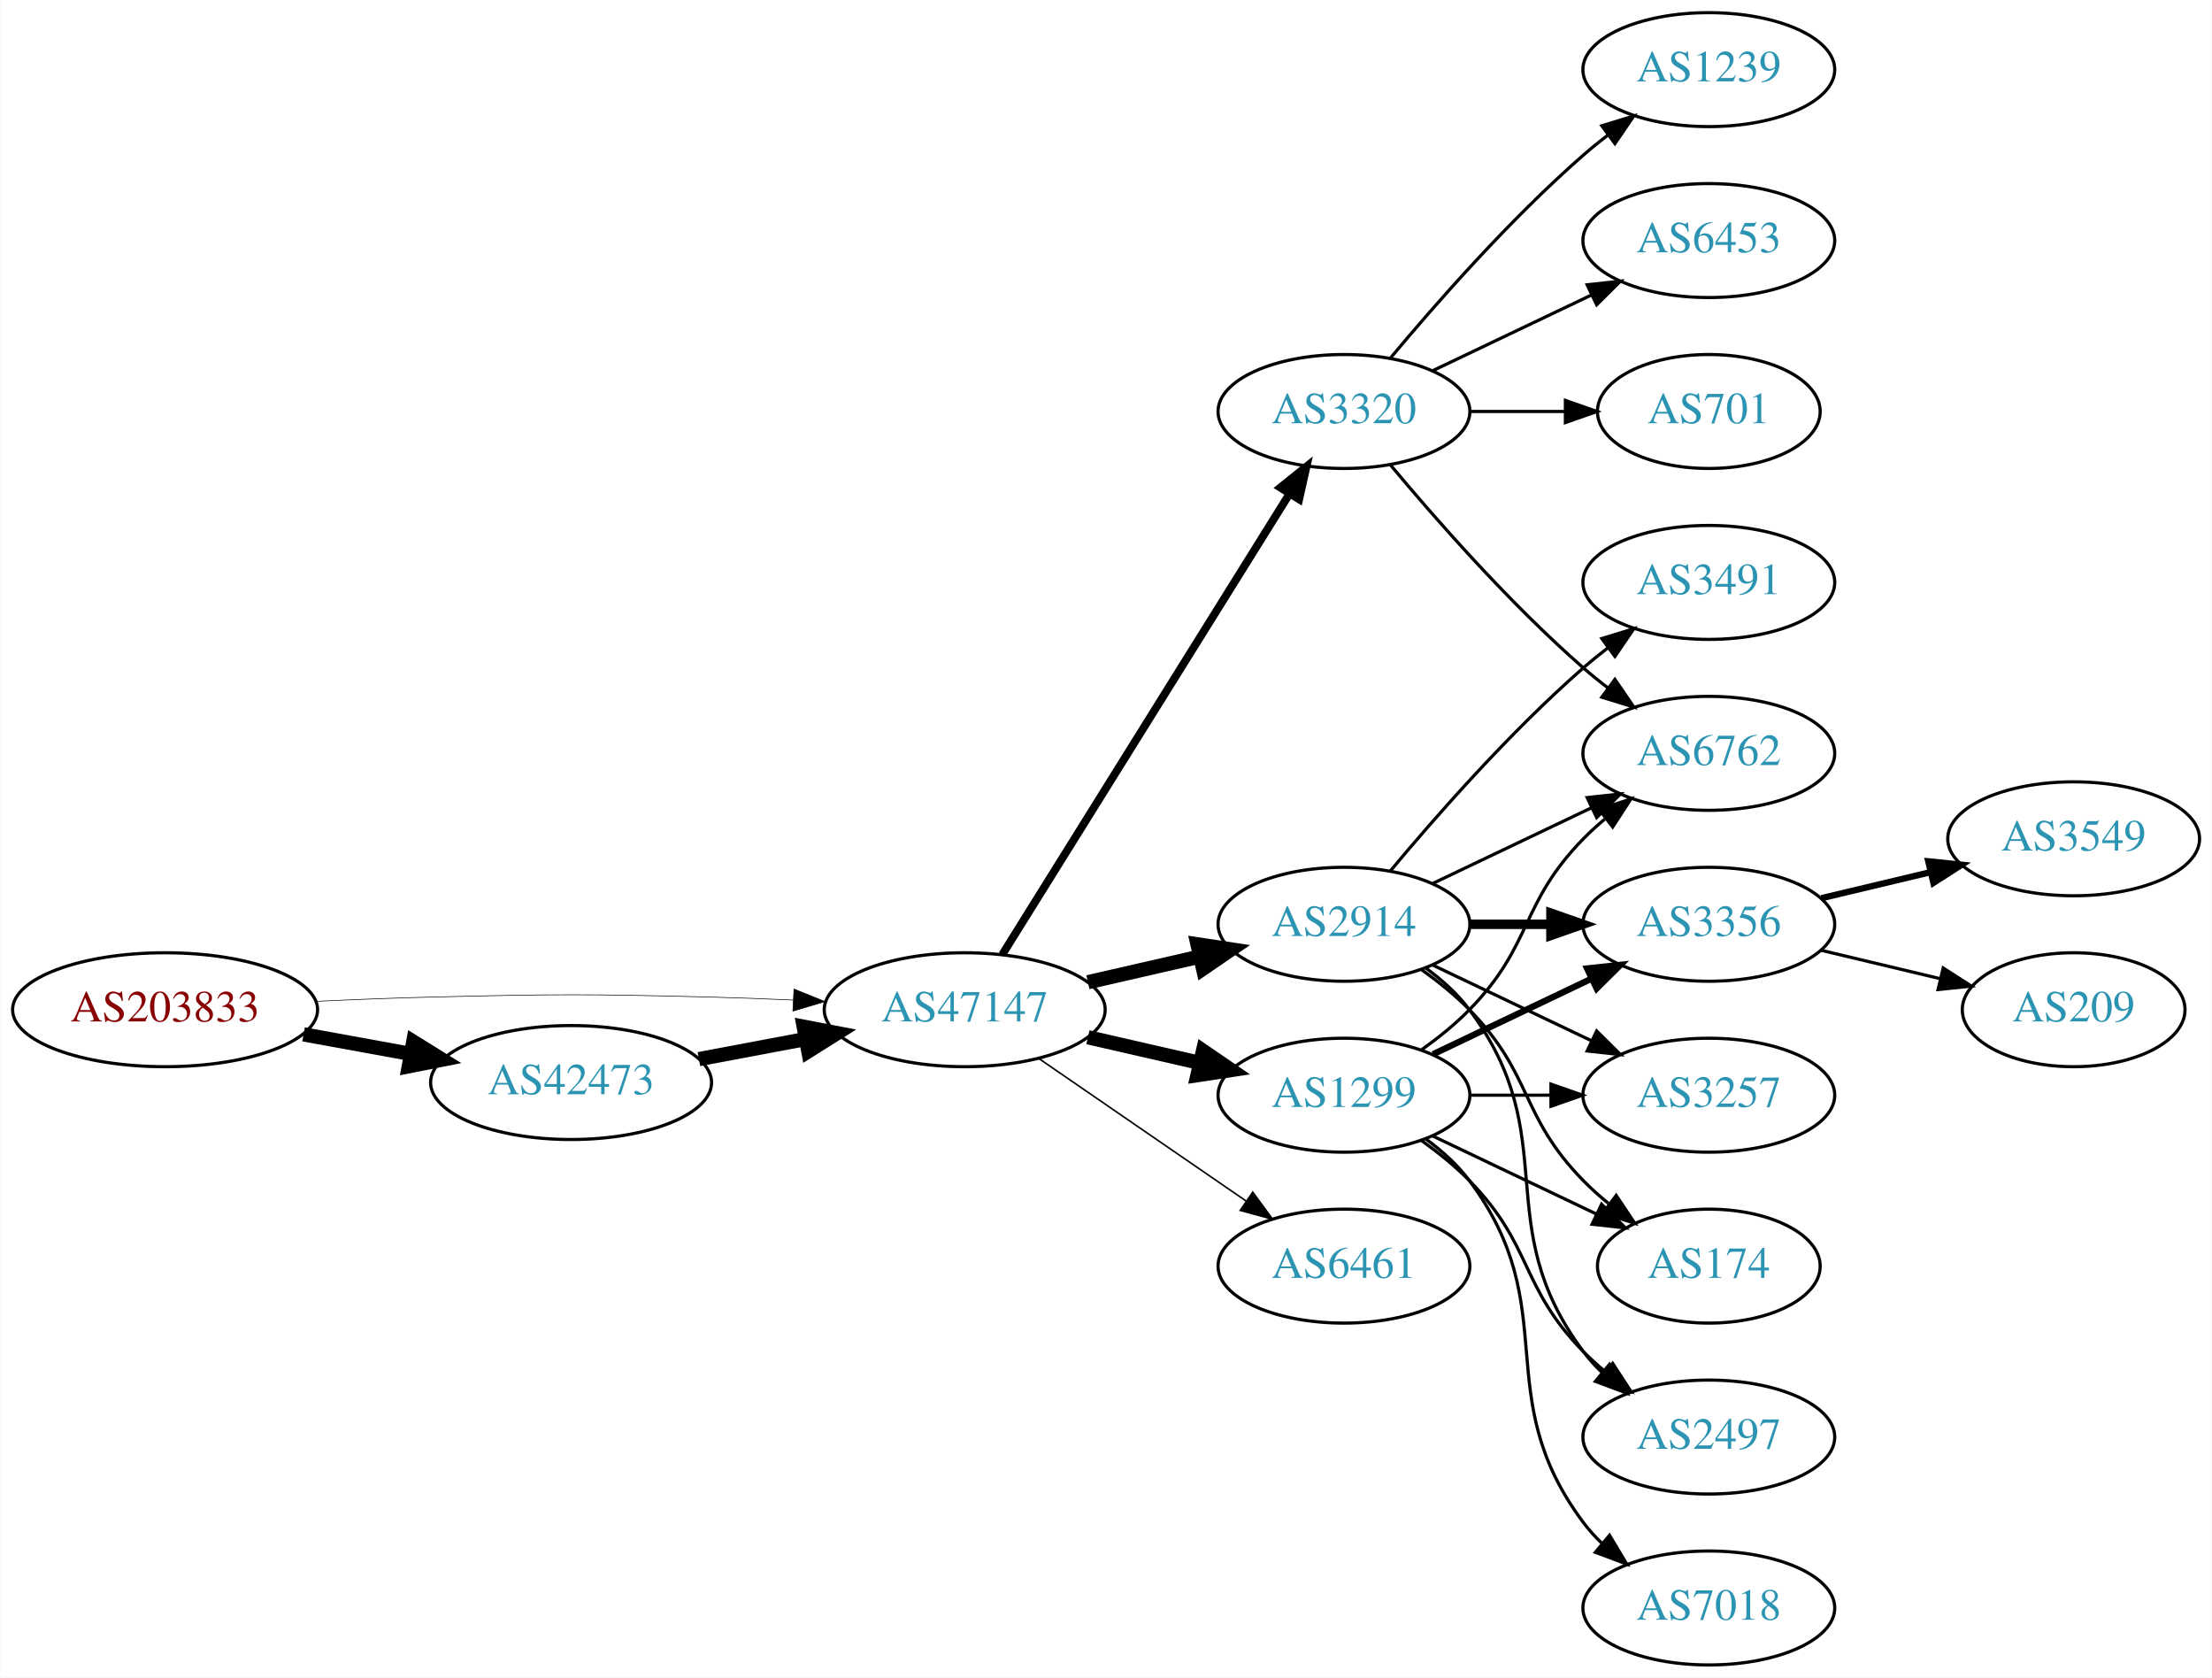
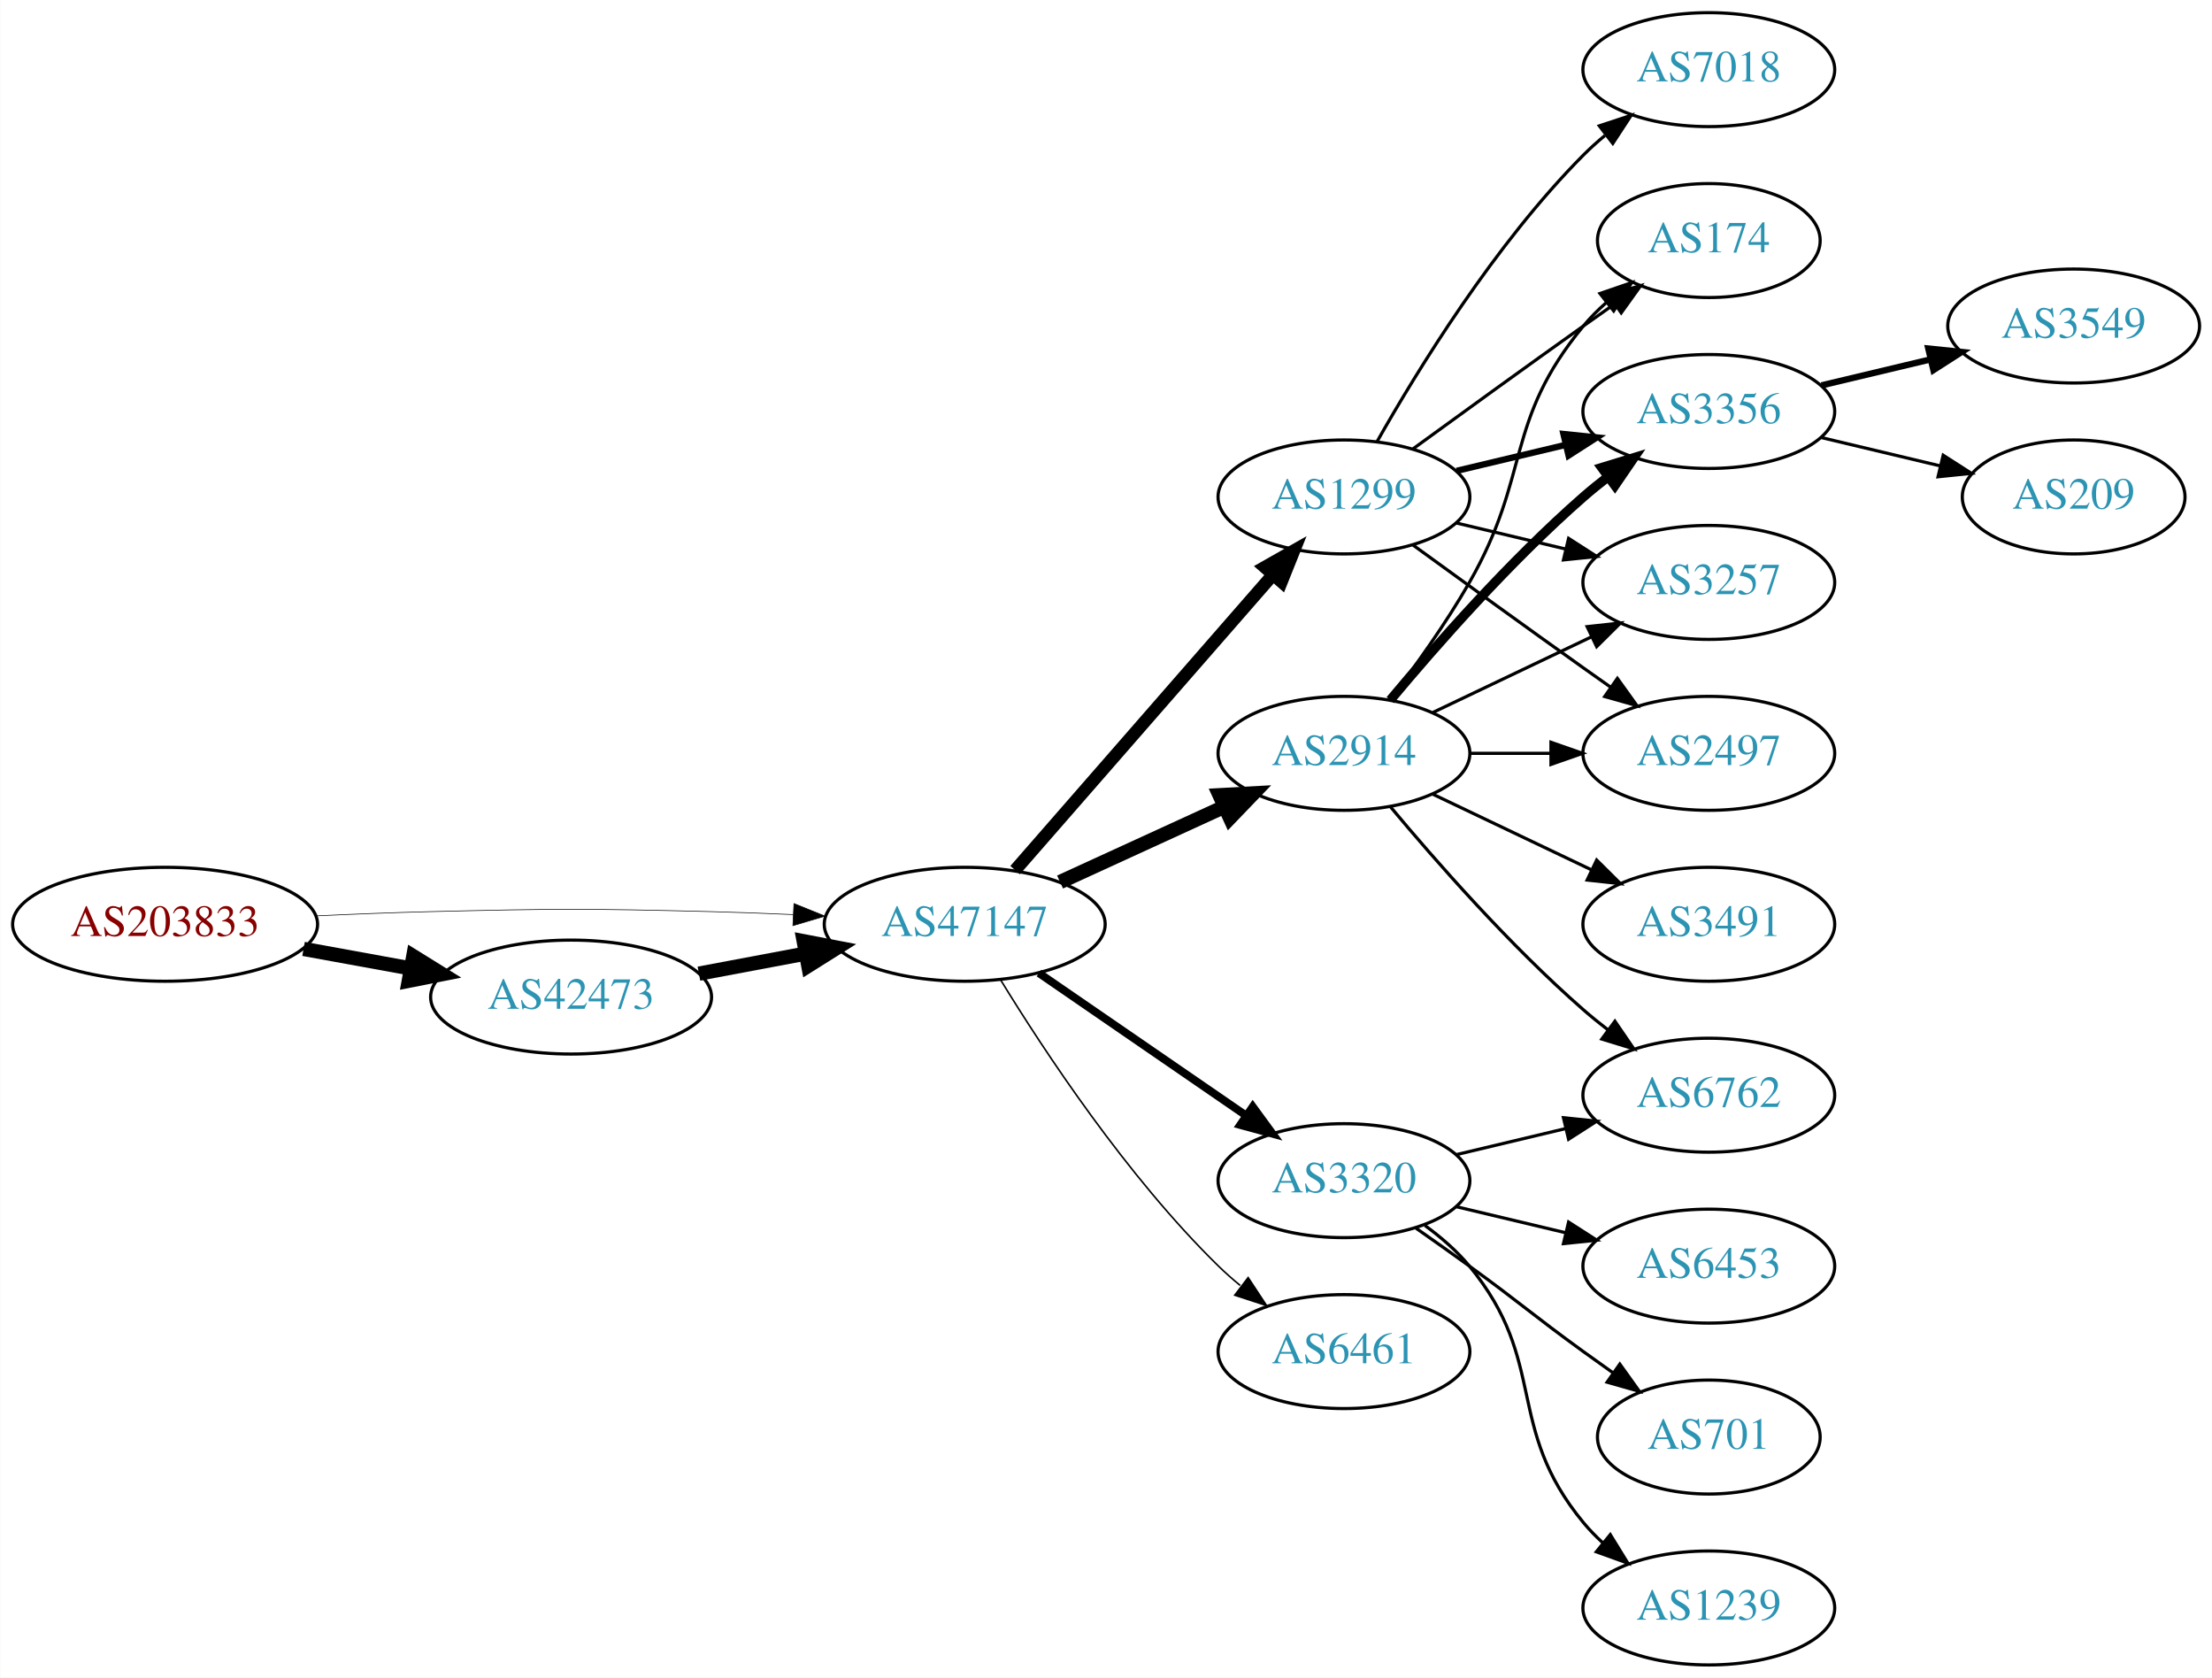
<svg xmlns="http://www.w3.org/2000/svg" xmlns:xlink="http://www.w3.org/1999/xlink" width="699pt" height="530pt" viewBox="0.00 0.00 698.85 530.00">
  <g id="graph0" class="graph" transform="scale(1 1) rotate(0) translate(4 526)">
    <polygon fill="white" stroke="none" points="-4,4 -4,-526 694.855,-526 694.855,4 -4,4" />
    <g id="node1" class="node">
      <g id="a_node1">
        <a xlink:href="/asn/203833" xlink:title="AS203833 ~ Austria [AT]">
-           <ellipse fill="#ffffff" stroke="black" cx="48.096" cy="-207" rx="48.192" ry="18" />
-           <text text-anchor="middle" x="48.096" y="-203.3" font-family="Times,serif" font-size="14.00" fill="#880000">AS203833</text>
+           <ellipse fill="#ffffff" stroke="black" cx="48.096" cy="-234" rx="48.192" ry="18" />
+           <text text-anchor="middle" x="48.096" y="-230.3" font-family="Times,serif" font-size="14.00" fill="#880000">AS203833</text>
        </a>
      </g>
    </g>
    <g id="node2" class="node">
      <g id="a_node2">
        <a xlink:href="/asn/42473" xlink:title="AS42473 ~ ANEXIA Internetdienstleistungs GmbH [AT]">
-           <ellipse fill="#ffffff" stroke="black" cx="176.388" cy="-184" rx="44.393" ry="18" />
-           <text text-anchor="middle" x="176.388" y="-180.3" font-family="Times,serif" font-size="14.00" fill="#2c94b3">AS42473</text>
+           <ellipse fill="#ffffff" stroke="black" cx="176.388" cy="-211" rx="44.393" ry="18" />
+           <text text-anchor="middle" x="176.388" y="-207.3" font-family="Times,serif" font-size="14.00" fill="#2c94b3">AS42473</text>
        </a>
      </g>
    </g>
    <g id="edge1" class="edge">
-       <path fill="none" stroke="black" stroke-width="4.5" d="M91.852,-199.213C102.7,-197.238 114.448,-195.098 125.611,-193.065" />
-       <polygon fill="black" stroke="black" stroke-width="4.5" points="126.523,-196.901 135.656,-191.236 125.112,-189.154 126.523,-196.901" />
+       <path fill="none" stroke="black" stroke-width="4.5" d="M91.852,-226.213C102.7,-224.238 114.448,-222.098 125.611,-220.065" />
+       <polygon fill="black" stroke="black" stroke-width="4.5" points="126.523,-223.901 135.656,-218.236 125.112,-216.154 126.523,-223.901" />
    </g>
    <g id="node3" class="node">
      <g id="a_node3">
        <a xlink:href="/asn/47147" xlink:title="AS47147 ~ ANEXIA Internetdienstleistungs GmbH [AT]">
-           <ellipse fill="#ffffff" stroke="black" cx="300.78" cy="-207" rx="44.393" ry="18" />
-           <text text-anchor="middle" x="300.78" y="-203.3" font-family="Times,serif" font-size="14.00" fill="#2c94b3">AS47147</text>
+           <ellipse fill="#ffffff" stroke="black" cx="300.78" cy="-234" rx="44.393" ry="18" />
+           <text text-anchor="middle" x="300.78" y="-230.3" font-family="Times,serif" font-size="14.00" fill="#2c94b3">AS47147</text>
        </a>
      </g>
    </g>
    <g id="edge2" class="edge">
-       <path fill="none" stroke="black" stroke-width="0.196" d="M96.103,-209.658C107.883,-210.215 120.496,-210.719 132.191,-211 171.466,-211.945 181.311,-211.991 220.584,-211 228.992,-210.788 237.897,-210.449 246.583,-210.056" />
-       <polygon fill="black" stroke="black" stroke-width="0.196" points="246.816,-213.549 256.637,-209.575 246.481,-206.557 246.816,-213.549" />
+       <path fill="none" stroke="black" stroke-width="0.205" d="M96.103,-236.658C107.883,-237.215 120.496,-237.719 132.191,-238 171.466,-238.945 181.311,-238.991 220.584,-238 228.992,-237.788 237.897,-237.449 246.583,-237.056" />
+       <polygon fill="black" stroke="black" stroke-width="0.205" points="246.816,-240.549 256.637,-236.575 246.481,-233.557 246.816,-240.549" />
    </g>
    <g id="edge3" class="edge">
-       <path fill="none" stroke="black" stroke-width="4.5" d="M216.787,-191.404C227.487,-193.415 239.211,-195.618 250.388,-197.718" />
-       <polygon fill="black" stroke="black" stroke-width="4.5" points="249.899,-201.633 260.454,-199.61 251.353,-193.893 249.899,-201.633" />
+       <path fill="none" stroke="black" stroke-width="4.5" d="M216.787,-218.404C227.487,-220.415 239.211,-222.618 250.388,-224.718" />
+       <polygon fill="black" stroke="black" stroke-width="4.5" points="249.899,-228.633 260.454,-226.61 251.353,-220.893 249.899,-228.633" />
    </g>
    <g id="node4" class="node">
      <g id="a_node4">
-         <a xlink:href="/asn/2914" xlink:title="AS2914 ~ NTT America, Inc. [US]">
-           <ellipse fill="#ffffff" stroke="black" cx="420.622" cy="-234" rx="39.794" ry="18" />
-           <text text-anchor="middle" x="420.622" y="-230.3" font-family="Times,serif" font-size="14.00" fill="#2c94b3">AS2914</text>
+         <a xlink:href="/asn/1299" xlink:title="AS1299 ~ Telia Carrier [EU]">
+           <ellipse fill="#ffffff" stroke="black" cx="420.622" cy="-369" rx="39.794" ry="18" />
+           <text text-anchor="middle" x="420.622" y="-365.3" font-family="Times,serif" font-size="14.00" fill="#2c94b3">AS1299</text>
        </a>
      </g>
    </g>
    <g id="edge4" class="edge">
-       <path fill="none" stroke="black" stroke-width="4.5" d="M339.714,-215.692C350.955,-218.267 363.368,-221.111 374.991,-223.774" />
-       <polygon fill="black" stroke="black" stroke-width="4.5" points="374.326,-227.661 384.953,-226.057 376.085,-219.985 374.326,-227.661" />
+       <path fill="none" stroke="black" stroke-width="4" d="M316.705,-251.098C337.247,-274.631 374.366,-317.155 397.963,-344.187" />
+       <polygon fill="black" stroke="black" stroke-width="4" points="395.606,-346.809 404.819,-352.041 400.879,-342.206 395.606,-346.809" />
    </g>
    <g id="node5" class="node">
      <g id="a_node5">
-         <a xlink:href="/asn/6461" xlink:title="AS6461 ~ Zayo Bandwidth [US]">
-           <ellipse fill="#ffffff" stroke="black" cx="420.622" cy="-126" rx="39.794" ry="18" />
-           <text text-anchor="middle" x="420.622" y="-122.3" font-family="Times,serif" font-size="14.00" fill="#2c94b3">AS6461</text>
+         <a xlink:href="/asn/2914" xlink:title="AS2914 ~ NTT America, Inc. [US]">
+           <ellipse fill="#ffffff" stroke="black" cx="420.622" cy="-288" rx="39.794" ry="18" />
+           <text text-anchor="middle" x="420.622" y="-284.3" font-family="Times,serif" font-size="14.00" fill="#2c94b3">AS2914</text>
        </a>
      </g>
    </g>
    <g id="edge5" class="edge">
-       <path fill="none" stroke="black" stroke-width="0.5" d="M324.222,-191.574C342.804,-178.802 369.365,-160.545 389.744,-146.537" />
-       <polygon fill="black" stroke="black" stroke-width="0.5" points="391.8,-149.371 398.058,-140.822 387.835,-143.602 391.8,-149.371" />
+       <path fill="none" stroke="black" stroke-width="4.5" d="M330.909,-247.348C346.521,-254.502 365.918,-263.391 382.59,-271.03" />
+       <polygon fill="black" stroke="black" stroke-width="4.5" points="381.311,-274.775 392.042,-275.362 384.592,-267.616 381.311,-274.775" />
    </g>
    <g id="node6" class="node">
      <g id="a_node6">
        <a xlink:href="/asn/3320" xlink:title="AS3320 ~ DTAG [DE]">
-           <ellipse fill="#ffffff" stroke="black" cx="420.622" cy="-396" rx="39.794" ry="18" />
-           <text text-anchor="middle" x="420.622" y="-392.3" font-family="Times,serif" font-size="14.00" fill="#2c94b3">AS3320</text>
+           <ellipse fill="#ffffff" stroke="black" cx="420.622" cy="-153" rx="39.794" ry="18" />
+           <text text-anchor="middle" x="420.622" y="-149.3" font-family="Times,serif" font-size="14.00" fill="#2c94b3">AS3320</text>
        </a>
      </g>
    </g>
    <g id="edge6" class="edge">
-       <path fill="none" stroke="black" stroke-width="2.5" d="M312.655,-224.442C333.438,-257.775 378.899,-330.686 403.327,-369.866" />
-       <polygon fill="black" stroke="black" stroke-width="2.5" points="400.513,-371.966 408.773,-378.6 406.453,-368.263 400.513,-371.966" />
+       <path fill="none" stroke="black" stroke-width="2.5" d="M324.222,-218.574C342.804,-205.802 369.365,-187.545 389.744,-173.537" />
+       <polygon fill="black" stroke="black" stroke-width="2.5" points="391.8,-176.371 398.058,-167.822 387.835,-170.602 391.8,-176.371" />
    </g>
    <g id="node7" class="node">
      <g id="a_node7">
-         <a xlink:href="/asn/1299" xlink:title="AS1299 ~ Telia Carrier [EU]">
-           <ellipse fill="#ffffff" stroke="black" cx="420.622" cy="-180" rx="39.794" ry="18" />
-           <text text-anchor="middle" x="420.622" y="-176.3" font-family="Times,serif" font-size="14.00" fill="#2c94b3">AS1299</text>
+         <a xlink:href="/asn/6461" xlink:title="AS6461 ~ Zayo Bandwidth [US]">
+           <ellipse fill="#ffffff" stroke="black" cx="420.622" cy="-99" rx="39.794" ry="18" />
+           <text text-anchor="middle" x="420.622" y="-95.3" font-family="Times,serif" font-size="14.00" fill="#2c94b3">AS6461</text>
        </a>
      </g>
    </g>
    <g id="edge7" class="edge">
-       <path fill="none" stroke="black" stroke-width="4.5" d="M339.714,-198.308C350.955,-195.733 363.368,-192.889 374.991,-190.226" />
-       <polygon fill="black" stroke="black" stroke-width="4.5" points="376.085,-194.015 384.953,-187.943 374.326,-186.339 376.085,-194.015" />
+       <path fill="none" stroke="black" stroke-width="0.5" d="M312.045,-216.56C325.854,-194.009 352.043,-154.278 380.976,-126 383.116,-123.908 385.433,-121.863 387.833,-119.894" />
+       <polygon fill="black" stroke="black" stroke-width="0.5" points="390.343,-122.382 396.175,-113.536 386.1,-116.815 390.343,-122.382" />
    </g>
    <g id="node8" class="node">
      <g id="a_node8">
-         <a xlink:href="/asn/3491" xlink:title="AS3491 ~ PCCW Global, Inc. [US]">
-           <ellipse fill="#ffffff" stroke="black" cx="535.915" cy="-342" rx="39.794" ry="18" />
-           <text text-anchor="middle" x="535.915" y="-338.3" font-family="Times,serif" font-size="14.00" fill="#2c94b3">AS3491</text>
+         <a xlink:href="/asn/174" xlink:title="AS174 ~ Cogent Communications [US]">
+           <ellipse fill="#ffffff" stroke="black" cx="535.915" cy="-450" rx="35.194" ry="18" />
+           <text text-anchor="middle" x="535.915" y="-446.3" font-family="Times,serif" font-size="14.00" fill="#2c94b3">AS174</text>
        </a>
      </g>
    </g>
    <g id="edge8" class="edge">
-       <path fill="none" stroke="black" d="M435.252,-250.817C449.535,-267.929 473.081,-294.745 496.269,-315 498.734,-317.154 501.373,-319.294 504.07,-321.372" />
-       <polygon fill="black" stroke="black" points="502.095,-324.264 512.225,-327.37 506.244,-318.625 502.095,-324.264" />
+       <path fill="none" stroke="black" d="M442.471,-384.222C457.404,-395.091 478.018,-410.025 496.269,-423 499.479,-425.282 502.848,-427.661 506.203,-430.018" />
+       <polygon fill="black" stroke="black" points="504.215,-432.899 514.413,-435.77 508.231,-427.166 504.215,-432.899" />
    </g>
    <g id="node9" class="node">
      <g id="a_node9">
-         <a xlink:href="/asn/6762" xlink:title="AS6762 ~ TELECOM ITALIA SPARKLE S.p.A. [IT]">
-           <ellipse fill="#ffffff" stroke="black" cx="535.915" cy="-288" rx="39.794" ry="18" />
-           <text text-anchor="middle" x="535.915" y="-284.3" font-family="Times,serif" font-size="14.00" fill="#2c94b3">AS6762</text>
+         <a xlink:href="/asn/7018" xlink:title="AS7018 ~ AT&amp;T Services, Inc. [US]">
+           <ellipse fill="#ffffff" stroke="black" cx="535.915" cy="-504" rx="39.794" ry="18" />
+           <text text-anchor="middle" x="535.915" y="-500.3" font-family="Times,serif" font-size="14.00" fill="#2c94b3">AS7018</text>
        </a>
      </g>
    </g>
    <g id="edge9" class="edge">
-       <path fill="none" stroke="black" d="M448.759,-246.934C463.753,-254.081 482.574,-263.052 498.797,-270.785" />
-       <polygon fill="black" stroke="black" points="497.467,-274.028 508,-275.171 500.479,-267.709 497.467,-274.028" />
+       <path fill="none" stroke="black" d="M431.082,-386.49C443.864,-409.096 468.296,-448.886 496.269,-477 498.379,-479.121 500.676,-481.188 503.061,-483.171" />
+       <polygon fill="black" stroke="black" points="501.313,-486.242 511.376,-489.556 505.577,-480.69 501.313,-486.242" />
    </g>
    <g id="node10" class="node">
      <g id="a_node10">
        <a xlink:href="/asn/3356" xlink:title="AS3356 ~ Level 3 Parent, LLC [US]">
-           <ellipse fill="#ffffff" stroke="black" cx="535.915" cy="-234" rx="39.794" ry="18" />
-           <text text-anchor="middle" x="535.915" y="-230.3" font-family="Times,serif" font-size="14.00" fill="#2c94b3">AS3356</text>
+           <ellipse fill="#ffffff" stroke="black" cx="535.915" cy="-396" rx="39.794" ry="18" />
+           <text text-anchor="middle" x="535.915" y="-392.3" font-family="Times,serif" font-size="14.00" fill="#2c94b3">AS3356</text>
        </a>
      </g>
    </g>
    <g id="edge10" class="edge">
-       <path fill="none" stroke="black" stroke-width="3" d="M460.294,-234C468.497,-234 477.261,-234 485.794,-234" />
-       <polygon fill="black" stroke="black" stroke-width="3" points="486.033,-237.5 496.033,-234 486.033,-230.5 486.033,-237.5" />
+       <path fill="none" stroke="black" stroke-width="2" d="M456.229,-377.248C467.101,-379.838 479.255,-382.735 490.698,-385.462" />
+       <polygon fill="black" stroke="black" stroke-width="2" points="489.981,-388.889 500.52,-387.803 491.604,-382.08 489.981,-388.889" />
    </g>
    <g id="node11" class="node">
      <g id="a_node11">
        <a xlink:href="/asn/3257" xlink:title="AS3257 ~ GTT [DE]">
-           <ellipse fill="#ffffff" stroke="black" cx="535.915" cy="-180" rx="39.794" ry="18" />
-           <text text-anchor="middle" x="535.915" y="-176.3" font-family="Times,serif" font-size="14.00" fill="#2c94b3">AS3257</text>
+           <ellipse fill="#ffffff" stroke="black" cx="535.915" cy="-342" rx="39.794" ry="18" />
+           <text text-anchor="middle" x="535.915" y="-338.3" font-family="Times,serif" font-size="14.00" fill="#2c94b3">AS3257</text>
        </a>
      </g>
    </g>
    <g id="edge11" class="edge">
-       <path fill="none" stroke="black" d="M448.759,-221.066C463.753,-213.919 482.574,-204.948 498.797,-197.215" />
-       <polygon fill="black" stroke="black" points="500.479,-200.291 508,-192.829 497.467,-193.972 500.479,-200.291" />
+       <path fill="none" stroke="black" d="M456.229,-360.752C467.101,-358.162 479.255,-355.265 490.698,-352.538" />
+       <polygon fill="black" stroke="black" points="491.604,-355.92 500.52,-350.197 489.981,-349.111 491.604,-355.92" />
    </g>
    <g id="node12" class="node">
      <g id="a_node12">
-         <a xlink:href="/asn/174" xlink:title="AS174 ~ Cogent Communications [US]">
-           <ellipse fill="#ffffff" stroke="black" cx="535.915" cy="-126" rx="35.194" ry="18" />
-           <text text-anchor="middle" x="535.915" y="-122.3" font-family="Times,serif" font-size="14.00" fill="#2c94b3">AS174</text>
+         <a xlink:href="/asn/2497" xlink:title="AS2497 ~ Internet Initiative Japan Inc. [JP]">
+           <ellipse fill="#ffffff" stroke="black" cx="535.915" cy="-288" rx="39.794" ry="18" />
+           <text text-anchor="middle" x="535.915" y="-284.3" font-family="Times,serif" font-size="14.00" fill="#2c94b3">AS2497</text>
        </a>
      </g>
    </g>
    <g id="edge12" class="edge">
-       <path fill="none" stroke="black" d="M445.216,-219.611C450.472,-215.852 455.804,-211.563 460.269,-207 480.441,-186.383 476.096,-173.617 496.269,-153 498.748,-150.466 501.495,-148.017 504.347,-145.696" />
-       <polygon fill="black" stroke="black" points="506.65,-148.343 512.532,-139.532 502.439,-142.752 506.65,-148.343" />
+       <path fill="none" stroke="black" d="M442.471,-353.778C457.404,-342.909 478.018,-327.975 496.269,-315 499.089,-312.995 502.032,-310.915 504.98,-308.841" />
+       <polygon fill="black" stroke="black" points="507.026,-311.681 513.205,-303.074 503.008,-305.95 507.026,-311.681" />
+     </g>
+     <g id="edge17" class="edge">
+       <path fill="none" stroke="black" d="M435.084,-304.913C442.976,-315.27 452.826,-328.992 460.269,-342 479.833,-376.194 471.204,-392.606 496.269,-423 498.404,-425.589 500.846,-428.041 503.443,-430.334" />
+       <polygon fill="black" stroke="black" points="501.52,-433.275 511.542,-436.712 505.851,-427.775 501.52,-433.275" />
+     </g>
+     <g id="edge14" class="edge">
+       <path fill="none" stroke="black" stroke-width="3" d="M435.252,-304.817C449.535,-321.929 473.081,-348.745 496.269,-369 498.734,-371.154 501.373,-373.294 504.07,-375.372" />
+       <polygon fill="black" stroke="black" stroke-width="3" points="502.095,-378.264 512.225,-381.37 506.244,-372.625 502.095,-378.264" />
+     </g>
+     <g id="edge18" class="edge">
+       <path fill="none" stroke="black" d="M448.759,-300.934C463.753,-308.081 482.574,-317.052 498.797,-324.785" />
+       <polygon fill="black" stroke="black" points="497.467,-328.028 508,-329.171 500.479,-321.709 497.467,-328.028" />
+     </g>
+     <g id="edge13" class="edge">
+       <path fill="none" stroke="black" d="M460.294,-288C468.497,-288 477.261,-288 485.794,-288" />
+       <polygon fill="black" stroke="black" points="486.033,-291.5 496.033,-288 486.033,-284.5 486.033,-291.5" />
    </g>
    <g id="node13" class="node">
      <g id="a_node13">
-         <a xlink:href="/asn/2497" xlink:title="AS2497 ~ Internet Initiative Japan Inc. [JP]">
-           <ellipse fill="#ffffff" stroke="black" cx="535.915" cy="-72" rx="39.794" ry="18" />
-           <text text-anchor="middle" x="535.915" y="-68.3" font-family="Times,serif" font-size="14.00" fill="#2c94b3">AS2497</text>
-         </a>
-       </g>
-     </g>
-     <g id="edge13" class="edge">
-       <path fill="none" stroke="black" d="M446.553,-220.118C451.629,-216.389 456.547,-211.984 460.269,-207 490.54,-166.458 465.997,-139.542 496.269,-99 498.013,-96.664 500.021,-94.455 502.184,-92.383" />
-       <polygon fill="black" stroke="black" points="504.543,-94.973 509.984,-85.882 500.062,-89.595 504.543,-94.973" />
-     </g>
-     <g id="edge16" class="edge">
-       <path fill="none" stroke="black" d="M435.252,-379.183C449.535,-362.071 473.081,-335.255 496.269,-315 498.734,-312.846 501.373,-310.706 504.07,-308.628" />
-       <polygon fill="black" stroke="black" points="506.244,-311.375 512.225,-302.63 502.095,-305.736 506.244,-311.375" />
+         <a xlink:href="/asn/6762" xlink:title="AS6762 ~ TELECOM ITALIA SPARKLE S.p.A. [IT]">
+           <ellipse fill="#ffffff" stroke="black" cx="535.915" cy="-180" rx="39.794" ry="18" />
+           <text text-anchor="middle" x="535.915" y="-176.3" font-family="Times,serif" font-size="14.00" fill="#2c94b3">AS6762</text>
+         </a>
+       </g>
+     </g>
+     <g id="edge15" class="edge">
+       <path fill="none" stroke="black" d="M435.252,-271.183C449.535,-254.071 473.081,-227.255 496.269,-207 498.734,-204.846 501.373,-202.706 504.07,-200.628" />
+       <polygon fill="black" stroke="black" points="506.244,-203.375 512.225,-194.63 502.095,-197.736 506.244,-203.375" />
    </g>
    <g id="node14" class="node">
      <g id="a_node14">
+         <a xlink:href="/asn/3491" xlink:title="AS3491 ~ PCCW Global, Inc. [US]">
+           <ellipse fill="#ffffff" stroke="black" cx="535.915" cy="-234" rx="39.794" ry="18" />
+           <text text-anchor="middle" x="535.915" y="-230.3" font-family="Times,serif" font-size="14.00" fill="#2c94b3">AS3491</text>
+         </a>
+       </g>
+     </g>
+     <g id="edge16" class="edge">
+       <path fill="none" stroke="black" d="M448.759,-275.066C463.753,-267.919 482.574,-258.948 498.797,-251.215" />
+       <polygon fill="black" stroke="black" points="500.479,-254.291 508,-246.829 497.467,-247.972 500.479,-254.291" />
+     </g>
+     <g id="edge24" class="edge">
+       <path fill="none" stroke="black" d="M456.229,-161.248C467.101,-163.838 479.255,-166.735 490.698,-169.462" />
+       <polygon fill="black" stroke="black" points="489.981,-172.889 500.52,-171.803 491.604,-166.08 489.981,-172.889" />
+     </g>
+     <g id="node17" class="node">
+       <g id="a_node17">
+         <a xlink:href="/asn/6453" xlink:title="AS6453 ~ TATA COMMUNICATIONS (AMERICA) INC [US]">
+           <ellipse fill="#ffffff" stroke="black" cx="535.915" cy="-126" rx="39.794" ry="18" />
+           <text text-anchor="middle" x="535.915" y="-122.3" font-family="Times,serif" font-size="14.00" fill="#2c94b3">AS6453</text>
+         </a>
+       </g>
+     </g>
+     <g id="edge21" class="edge">
+       <path fill="none" stroke="black" d="M456.229,-144.752C467.101,-142.162 479.255,-139.265 490.698,-136.538" />
+       <polygon fill="black" stroke="black" points="491.604,-139.92 500.52,-134.197 489.981,-133.111 491.604,-139.92" />
+     </g>
+     <g id="node18" class="node">
+       <g id="a_node18">
+         <a xlink:href="/asn/701" xlink:title="AS701 ~ UUNET [US]">
+           <ellipse fill="#ffffff" stroke="black" cx="535.915" cy="-72" rx="35.194" ry="18" />
+           <text text-anchor="middle" x="535.915" y="-68.3" font-family="Times,serif" font-size="14.00" fill="#2c94b3">AS701</text>
+         </a>
+       </g>
+     </g>
+     <g id="edge22" class="edge">
+       <path fill="none" stroke="black" d="M443.379,-137.991C448.914,-134.121 454.833,-129.936 460.269,-126 476.469,-114.271 480.069,-110.729 496.269,-99 499.298,-96.807 502.476,-94.537 505.655,-92.287" />
+       <polygon fill="black" stroke="black" points="507.797,-95.059 513.965,-86.445 503.771,-89.333 507.797,-95.059" />
+     </g>
+     <g id="node19" class="node">
+       <g id="a_node19">
        <a xlink:href="/asn/1239" xlink:title="AS1239 ~ Sprint [US]">
-           <ellipse fill="#ffffff" stroke="black" cx="535.915" cy="-504" rx="39.794" ry="18" />
-           <text text-anchor="middle" x="535.915" y="-500.3" font-family="Times,serif" font-size="14.00" fill="#2c94b3">AS1239</text>
-         </a>
-       </g>
-     </g>
-     <g id="edge14" class="edge">
-       <path fill="none" stroke="black" d="M435.252,-412.817C449.535,-429.929 473.081,-456.745 496.269,-477 498.734,-479.154 501.373,-481.294 504.07,-483.372" />
-       <polygon fill="black" stroke="black" points="502.095,-486.264 512.225,-489.37 506.244,-480.625 502.095,-486.264" />
+           <ellipse fill="#ffffff" stroke="black" cx="535.915" cy="-18" rx="39.794" ry="18" />
+           <text text-anchor="middle" x="535.915" y="-14.3" font-family="Times,serif" font-size="14.00" fill="#2c94b3">AS1239</text>
+         </a>
+       </g>
+     </g>
+     <g id="edge23" class="edge">
+       <path fill="none" stroke="black" d="M446.203,-138.844C451.297,-135.128 456.311,-130.799 460.269,-126 485.333,-95.606 471.204,-75.394 496.269,-45 498.124,-42.751 500.211,-40.604 502.43,-38.576" />
+       <polygon fill="black" stroke="black" points="504.778,-41.178 510.334,-32.156 500.365,-35.744 504.778,-41.178" />
    </g>
    <g id="node15" class="node">
      <g id="a_node15">
-         <a xlink:href="/asn/6453" xlink:title="AS6453 ~ TATA COMMUNICATIONS (AMERICA) INC [US]">
-           <ellipse fill="#ffffff" stroke="black" cx="535.915" cy="-450" rx="39.794" ry="18" />
-           <text text-anchor="middle" x="535.915" y="-446.3" font-family="Times,serif" font-size="14.00" fill="#2c94b3">AS6453</text>
-         </a>
-       </g>
-     </g>
-     <g id="edge15" class="edge">
-       <path fill="none" stroke="black" d="M448.759,-408.934C463.753,-416.081 482.574,-425.052 498.797,-432.785" />
-       <polygon fill="black" stroke="black" points="497.467,-436.028 508,-437.171 500.479,-429.709 497.467,-436.028" />
+         <a xlink:href="/asn/3549" xlink:title="AS3549 ~ Level 3 Parent, LLC [US]">
+           <ellipse fill="#ffffff" stroke="black" cx="651.208" cy="-423" rx="39.794" ry="18" />
+           <text text-anchor="middle" x="651.208" y="-419.3" font-family="Times,serif" font-size="14.00" fill="#2c94b3">AS3549</text>
+         </a>
+       </g>
+     </g>
+     <g id="edge19" class="edge">
+       <path fill="none" stroke="black" stroke-width="2" d="M571.522,-404.248C582.394,-406.838 594.548,-409.735 605.991,-412.462" />
+       <polygon fill="black" stroke="black" stroke-width="2" points="605.274,-415.889 615.813,-414.803 606.897,-409.08 605.274,-415.889" />
    </g>
    <g id="node16" class="node">
      <g id="a_node16">
-         <a xlink:href="/asn/701" xlink:title="AS701 ~ UUNET [US]">
-           <ellipse fill="#ffffff" stroke="black" cx="535.915" cy="-396" rx="35.194" ry="18" />
-           <text text-anchor="middle" x="535.915" y="-392.3" font-family="Times,serif" font-size="14.00" fill="#2c94b3">AS701</text>
-         </a>
-       </g>
-     </g>
-     <g id="edge17" class="edge">
-       <path fill="none" stroke="black" d="M460.294,-396C470,-396 480.491,-396 490.453,-396" />
-       <polygon fill="black" stroke="black" points="490.59,-399.5 500.59,-396 490.59,-392.5 490.59,-399.5" />
-     </g>
-     <g id="edge22" class="edge">
-       <path fill="none" stroke="black" d="M445.216,-194.389C450.472,-198.148 455.804,-202.437 460.269,-207 480.441,-227.617 476.096,-240.383 496.269,-261 498.362,-263.139 500.645,-265.218 503.022,-267.21" />
-       <polygon fill="black" stroke="black" points="501.265,-270.275 511.321,-273.611 505.54,-264.732 501.265,-270.275" />
-     </g>
-     <g id="edge18" class="edge">
-       <path fill="none" stroke="black" stroke-width="2" d="M448.759,-192.934C463.753,-200.081 482.574,-209.052 498.797,-216.785" />
-       <polygon fill="black" stroke="black" stroke-width="2" points="497.467,-220.028 508,-221.171 500.479,-213.709 497.467,-220.028" />
-     </g>
-     <g id="edge19" class="edge">
-       <path fill="none" stroke="black" d="M460.294,-180C468.497,-180 477.261,-180 485.794,-180" />
-       <polygon fill="black" stroke="black" points="486.033,-183.5 496.033,-180 486.033,-176.5 486.033,-183.5" />
-     </g>
-     <g id="edge23" class="edge">
-       <path fill="none" stroke="black" d="M448.759,-167.066C464.19,-159.71 483.676,-150.423 500.211,-142.541" />
-       <polygon fill="black" stroke="black" points="502.032,-145.551 509.553,-138.089 499.02,-139.232 502.032,-145.551" />
-     </g>
-     <g id="edge21" class="edge">
-       <path fill="none" stroke="black" d="M445.216,-165.611C450.472,-161.852 455.804,-157.563 460.269,-153 480.441,-132.383 476.096,-119.617 496.269,-99 498.362,-96.861 500.645,-94.782 503.022,-92.79" />
-       <polygon fill="black" stroke="black" points="505.54,-95.268 511.321,-86.389 501.265,-89.725 505.54,-95.268" />
-     </g>
-     <g id="node17" class="node">
-       <g id="a_node17">
-         <a xlink:href="/asn/7018" xlink:title="AS7018 ~ AT&amp;T Services, Inc. [US]">
-           <ellipse fill="#ffffff" stroke="black" cx="535.915" cy="-18" rx="39.794" ry="18" />
-           <text text-anchor="middle" x="535.915" y="-14.3" font-family="Times,serif" font-size="14.00" fill="#2c94b3">AS7018</text>
+         <a xlink:href="/asn/209" xlink:title="AS209 ~ CenturyLink Communications, LLC [US]">
+           <ellipse fill="#ffffff" stroke="black" cx="651.208" cy="-369" rx="35.194" ry="18" />
+           <text text-anchor="middle" x="651.208" y="-365.3" font-family="Times,serif" font-size="14.00" fill="#2c94b3">AS209</text>
        </a>
      </g>
    </g>
    <g id="edge20" class="edge">
-       <path fill="none" stroke="black" d="M446.553,-166.118C451.629,-162.389 456.547,-157.984 460.269,-153 490.54,-112.458 465.997,-85.542 496.269,-45 498.013,-42.664 500.021,-40.455 502.184,-38.383" />
-       <polygon fill="black" stroke="black" points="504.543,-40.973 509.984,-31.882 500.062,-35.595 504.543,-40.973" />
-     </g>
-     <g id="node18" class="node">
-       <g id="a_node18">
-         <a xlink:href="/asn/3549" xlink:title="AS3549 ~ Level 3 Parent, LLC [US]">
-           <ellipse fill="#ffffff" stroke="black" cx="651.208" cy="-261" rx="39.794" ry="18" />
-           <text text-anchor="middle" x="651.208" y="-257.3" font-family="Times,serif" font-size="14.00" fill="#2c94b3">AS3549</text>
-         </a>
-       </g>
-     </g>
-     <g id="edge24" class="edge">
-       <path fill="none" stroke="black" stroke-width="2" d="M571.522,-242.248C582.394,-244.838 594.548,-247.735 605.991,-250.462" />
-       <polygon fill="black" stroke="black" stroke-width="2" points="605.274,-253.889 615.813,-252.803 606.897,-247.08 605.274,-253.889" />
-     </g>
-     <g id="node19" class="node">
-       <g id="a_node19">
-         <a xlink:href="/asn/209" xlink:title="AS209 ~ CenturyLink Communications, LLC [US]">
-           <ellipse fill="#ffffff" stroke="black" cx="651.208" cy="-207" rx="35.194" ry="18" />
-           <text text-anchor="middle" x="651.208" y="-203.3" font-family="Times,serif" font-size="14.00" fill="#2c94b3">AS209</text>
-         </a>
-       </g>
-     </g>
-     <g id="edge25" class="edge">
-       <path fill="none" stroke="black" d="M571.522,-225.752C583.317,-222.942 596.622,-219.771 608.889,-216.847" />
-       <polygon fill="black" stroke="black" points="609.978,-220.186 618.894,-214.463 608.355,-213.376 609.978,-220.186" />
+       <path fill="none" stroke="black" d="M571.522,-387.752C583.317,-384.942 596.622,-381.771 608.889,-378.847" />
+       <polygon fill="black" stroke="black" points="609.978,-382.186 618.894,-376.463 608.355,-375.376 609.978,-382.186" />
    </g>
  </g>
</svg>
